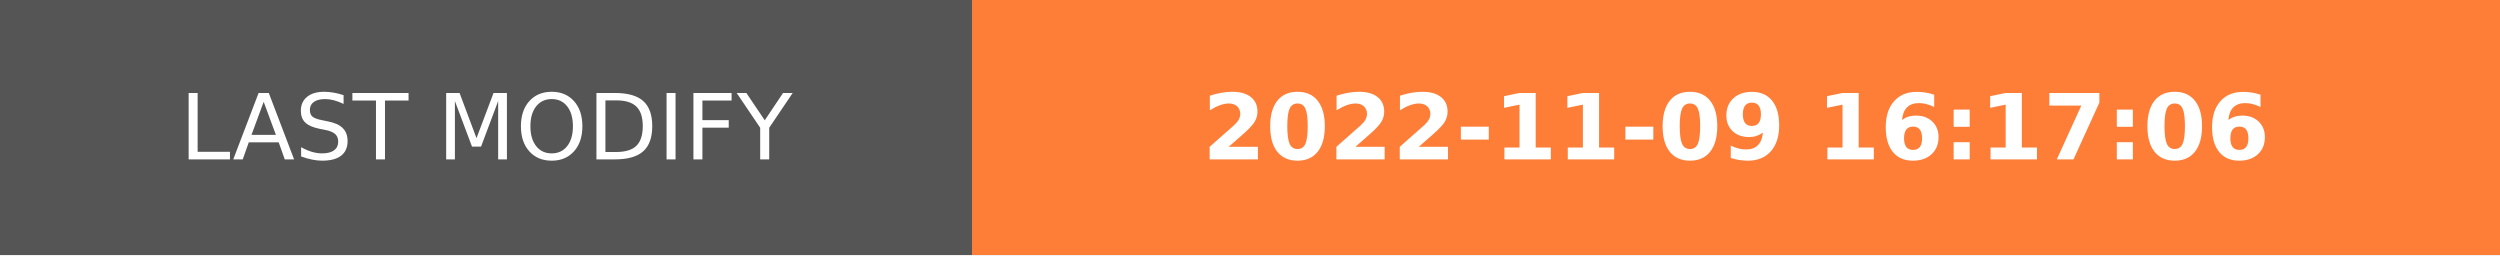
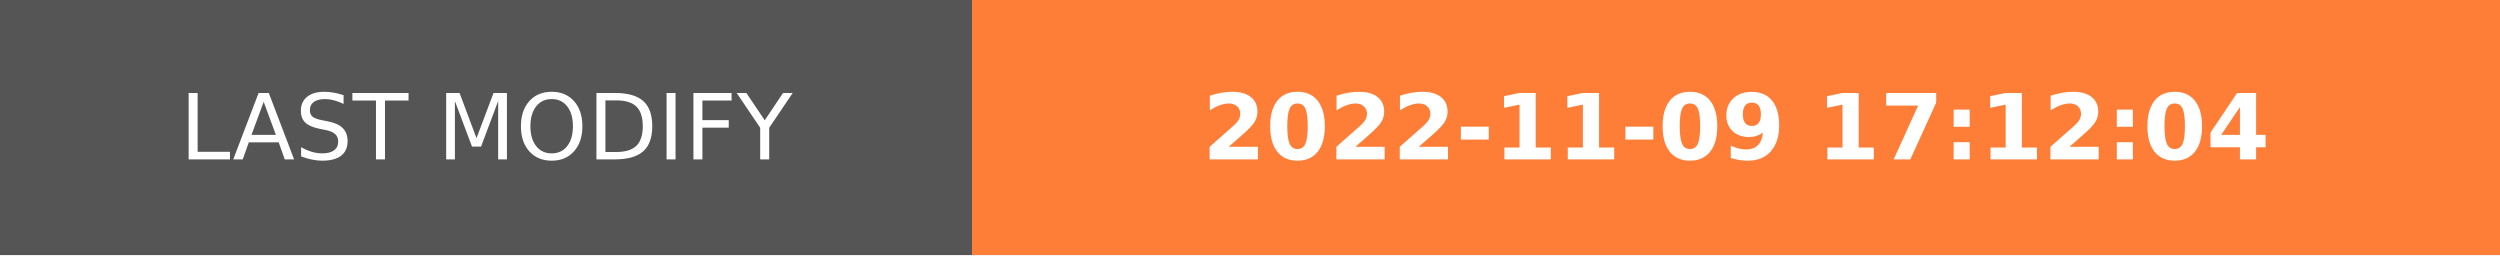
- <svg xmlns="http://www.w3.org/2000/svg" width="274.5" height="28" role="img" aria-label="LAST MODIFY: 2022-11-09 16:17:06">
+ <svg xmlns="http://www.w3.org/2000/svg" width="274.5" height="28" role="img" aria-label="LAST MODIFY: 2022-11-09 17:12:04">
  <g shape-rendering="crispEdges">
    <rect width="106.75" height="28" fill="#555" />
    <rect x="106.75" width="167.75" height="28" fill="#fe7d37" />
  </g>
  <g fill="#fff" text-anchor="middle" font-family="Verdana,Geneva,DejaVu Sans,sans-serif" text-rendering="geometricPrecision" font-size="100">
    <text transform="scale(.1)" x="533.75" y="175" textLength="827.5" fill="#fff">LAST MODIFY</text>
-     <text transform="scale(.1)" x="1906.25" y="175" textLength="1437.5" fill="#fff" font-weight="bold">2022-11-09 16:17:06</text>
+     <text transform="scale(.1)" x="1906.25" y="175" textLength="1437.5" fill="#fff" font-weight="bold">2022-11-09 17:12:04</text>
  </g>
</svg>
